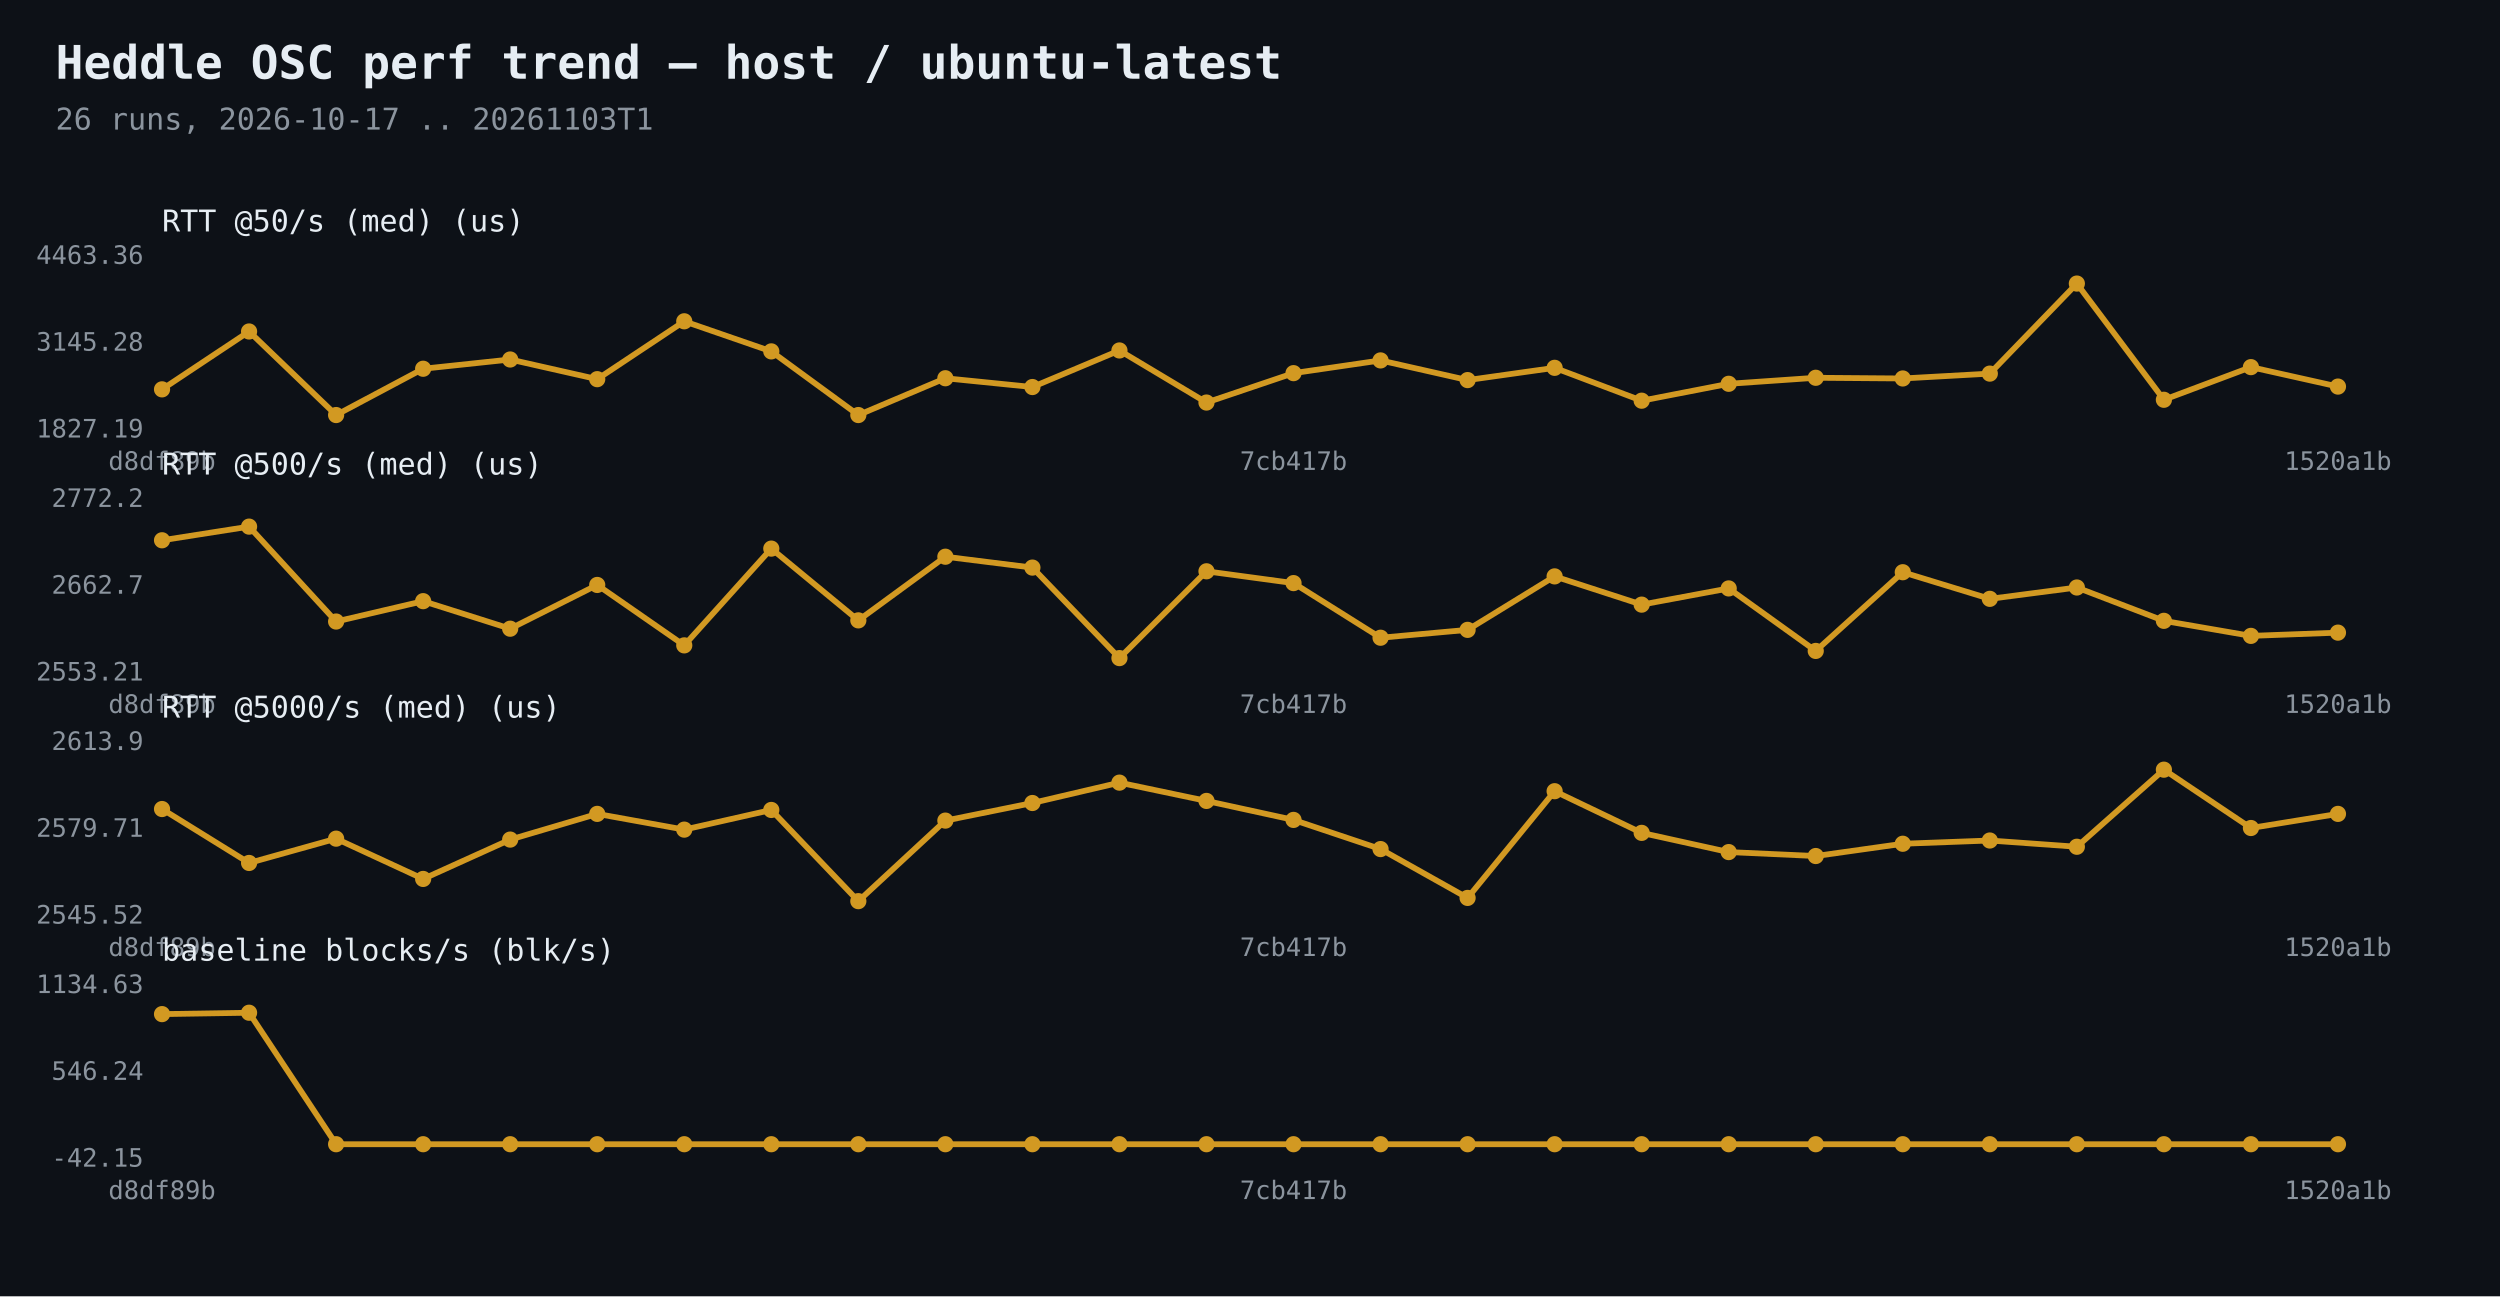
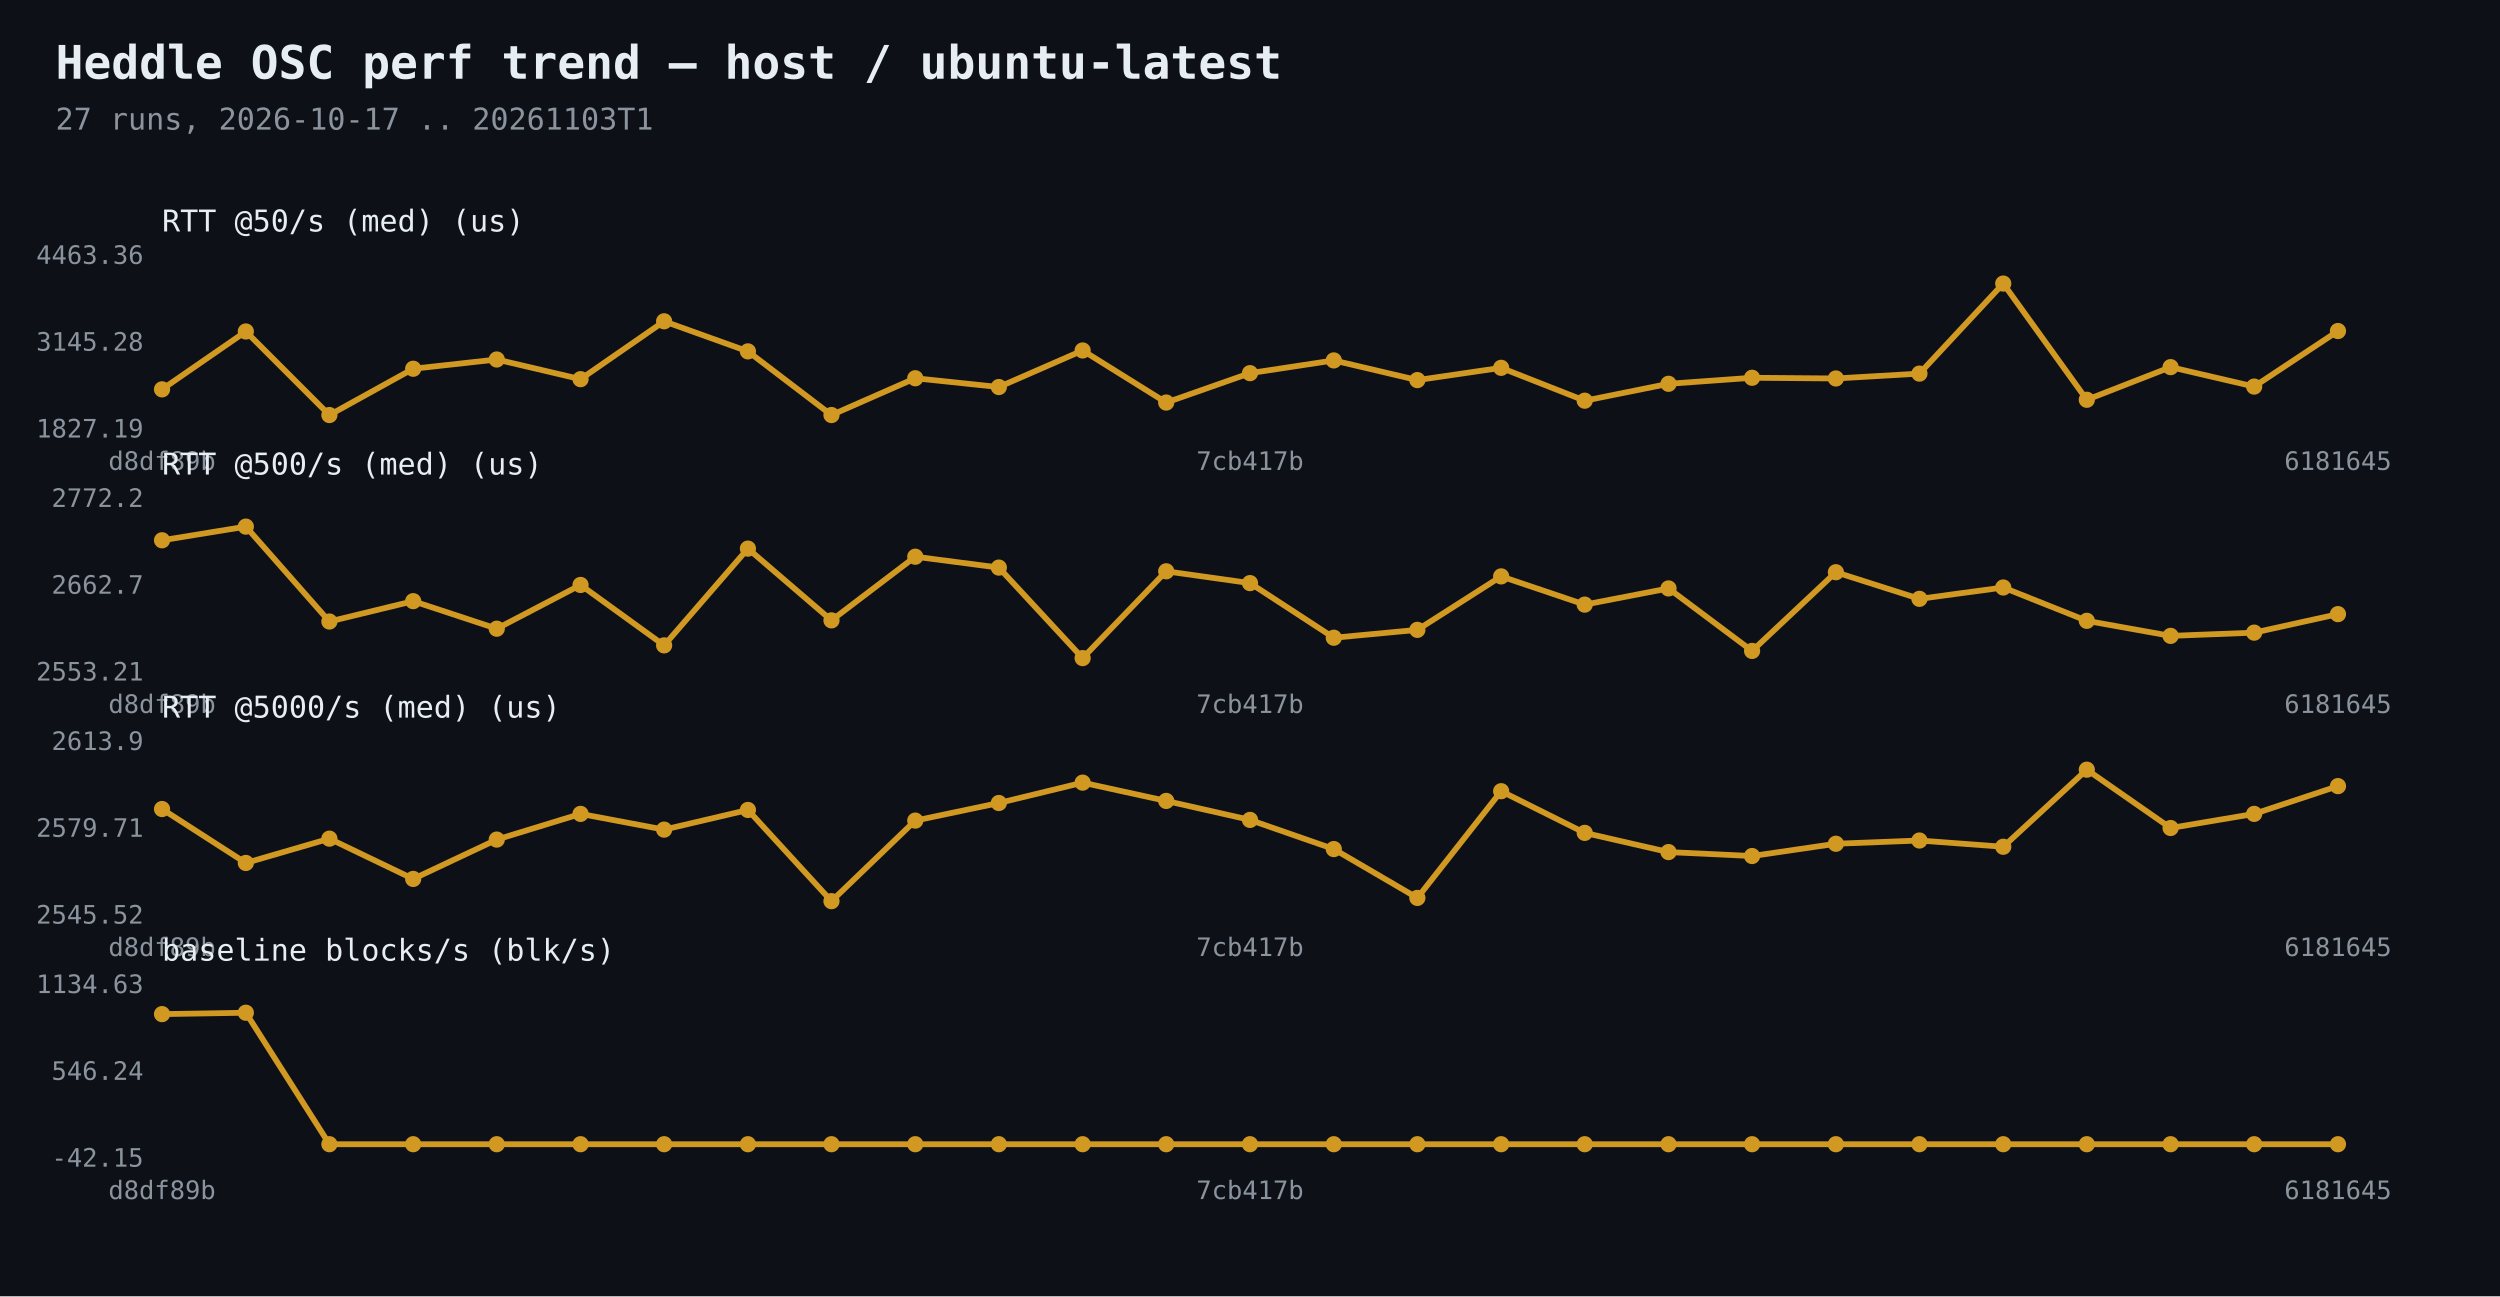
<svg xmlns="http://www.w3.org/2000/svg" width="1080" height="560" viewBox="0 0 1080 560">
  <rect width="1080" height="560" fill="#0d1117" />
  <text x="24" y="34" fill="#e6edf3" font-family="Consolas,monospace" font-size="20" font-weight="bold">Heddle OSC perf trend — host / ubuntu-latest</text>
-   <text x="24" y="56" fill="#8b949e" font-family="Consolas,monospace" font-size="13">26 runs, 2026-10-17 .. 20261103T1</text>
-   <polyline points="70.0,168.2 107.6,143.2 145.2,179.3 182.8,159.3 220.4,155.3 258.0,163.8 295.6,138.8 333.2,151.8 370.8,179.3 408.4,163.4 446.0,167.2 483.6,151.4 521.2,173.9 558.8,161.2 596.4,155.7 634.0,164.2 671.6,158.9 709.2,173.1 746.8,165.8 784.4,163.2 822.0,163.5 859.6,161.4 897.2,122.5 934.8,172.7 972.4,158.6 1010.0,167.0" fill="none" stroke="#d29922" stroke-width="2.5" />
+   <text x="24" y="56" fill="#8b949e" font-family="Consolas,monospace" font-size="13">27 runs, 2026-10-17 .. 20261103T1</text>
+   <polyline points="70.0,168.2 106.2,143.2 142.3,179.3 178.5,159.3 214.6,155.3 250.8,163.8 286.9,138.8 323.1,151.8 359.2,179.3 395.4,163.4 431.5,167.2 467.7,151.4 503.8,173.9 540.0,161.2 576.2,155.7 612.3,164.2 648.5,158.9 684.6,173.1 720.8,165.8 756.9,163.2 793.1,163.5 829.2,161.4 865.4,122.5 901.5,172.7 937.7,158.6 973.8,167.0 1010.0,143.0" fill="none" stroke="#d29922" stroke-width="2.5" />
  <circle cx="70.0" cy="168.2" r="3.5" fill="#d29922" />
-   <circle cx="107.6" cy="143.2" r="3.5" fill="#d29922" />
-   <circle cx="145.2" cy="179.3" r="3.5" fill="#d29922" />
-   <circle cx="182.8" cy="159.3" r="3.5" fill="#d29922" />
-   <circle cx="220.4" cy="155.3" r="3.5" fill="#d29922" />
-   <circle cx="258.0" cy="163.8" r="3.5" fill="#d29922" />
-   <circle cx="295.6" cy="138.8" r="3.5" fill="#d29922" />
-   <circle cx="333.2" cy="151.8" r="3.5" fill="#d29922" />
-   <circle cx="370.8" cy="179.3" r="3.5" fill="#d29922" />
-   <circle cx="408.4" cy="163.4" r="3.5" fill="#d29922" />
-   <circle cx="446.0" cy="167.2" r="3.5" fill="#d29922" />
-   <circle cx="483.6" cy="151.4" r="3.5" fill="#d29922" />
-   <circle cx="521.2" cy="173.9" r="3.5" fill="#d29922" />
-   <circle cx="558.8" cy="161.2" r="3.5" fill="#d29922" />
-   <circle cx="596.4" cy="155.7" r="3.5" fill="#d29922" />
-   <circle cx="634.0" cy="164.2" r="3.5" fill="#d29922" />
-   <circle cx="671.6" cy="158.9" r="3.5" fill="#d29922" />
-   <circle cx="709.2" cy="173.1" r="3.5" fill="#d29922" />
-   <circle cx="746.8" cy="165.8" r="3.5" fill="#d29922" />
-   <circle cx="784.4" cy="163.2" r="3.5" fill="#d29922" />
-   <circle cx="822.0" cy="163.5" r="3.5" fill="#d29922" />
-   <circle cx="859.6" cy="161.4" r="3.5" fill="#d29922" />
-   <circle cx="897.2" cy="122.5" r="3.5" fill="#d29922" />
-   <circle cx="934.8" cy="172.7" r="3.5" fill="#d29922" />
-   <circle cx="972.4" cy="158.6" r="3.5" fill="#d29922" />
-   <circle cx="1010.0" cy="167.0" r="3.5" fill="#d29922" />
+   <circle cx="106.2" cy="143.2" r="3.5" fill="#d29922" />
+   <circle cx="142.3" cy="179.3" r="3.5" fill="#d29922" />
+   <circle cx="178.5" cy="159.3" r="3.5" fill="#d29922" />
+   <circle cx="214.6" cy="155.3" r="3.5" fill="#d29922" />
+   <circle cx="250.8" cy="163.8" r="3.5" fill="#d29922" />
+   <circle cx="286.9" cy="138.8" r="3.5" fill="#d29922" />
+   <circle cx="323.1" cy="151.8" r="3.5" fill="#d29922" />
+   <circle cx="359.2" cy="179.3" r="3.5" fill="#d29922" />
+   <circle cx="395.4" cy="163.4" r="3.5" fill="#d29922" />
+   <circle cx="431.5" cy="167.2" r="3.5" fill="#d29922" />
+   <circle cx="467.7" cy="151.4" r="3.5" fill="#d29922" />
+   <circle cx="503.8" cy="173.9" r="3.5" fill="#d29922" />
+   <circle cx="540.0" cy="161.2" r="3.5" fill="#d29922" />
+   <circle cx="576.2" cy="155.7" r="3.5" fill="#d29922" />
+   <circle cx="612.3" cy="164.2" r="3.5" fill="#d29922" />
+   <circle cx="648.5" cy="158.9" r="3.5" fill="#d29922" />
+   <circle cx="684.6" cy="173.1" r="3.5" fill="#d29922" />
+   <circle cx="720.8" cy="165.8" r="3.5" fill="#d29922" />
+   <circle cx="756.9" cy="163.2" r="3.5" fill="#d29922" />
+   <circle cx="793.1" cy="163.5" r="3.5" fill="#d29922" />
+   <circle cx="829.2" cy="161.4" r="3.5" fill="#d29922" />
+   <circle cx="865.4" cy="122.5" r="3.5" fill="#d29922" />
+   <circle cx="901.5" cy="172.7" r="3.5" fill="#d29922" />
+   <circle cx="937.7" cy="158.6" r="3.5" fill="#d29922" />
+   <circle cx="973.8" cy="167.0" r="3.5" fill="#d29922" />
+   <circle cx="1010.0" cy="143.0" r="3.5" fill="#d29922" />
  <text x="62" y="189.0" fill="#8b949e" font-family="Consolas,monospace" font-size="11" text-anchor="end">1827.19</text>
  <text x="62" y="151.5" fill="#8b949e" font-family="Consolas,monospace" font-size="11" text-anchor="end">3145.28</text>
  <text x="62" y="114.0" fill="#8b949e" font-family="Consolas,monospace" font-size="11" text-anchor="end">4463.36</text>
  <text x="70.0" y="203" fill="#8b949e" font-family="Consolas,monospace" font-size="11" text-anchor="middle">d8df89b</text>
-   <text x="558.8" y="203" fill="#8b949e" font-family="Consolas,monospace" font-size="11" text-anchor="middle">7cb417b</text>
-   <text x="1010.0" y="203" fill="#8b949e" font-family="Consolas,monospace" font-size="11" text-anchor="middle">1520a1b</text>
+   <text x="540.0" y="203" fill="#8b949e" font-family="Consolas,monospace" font-size="11" text-anchor="middle">7cb417b</text>
+   <text x="1010.0" y="203" fill="#8b949e" font-family="Consolas,monospace" font-size="11" text-anchor="middle">6181645</text>
  <text x="70" y="100" fill="#e6edf3" font-family="Consolas,monospace" font-size="13">RTT @50/s (med)  (us)</text>
-   <polyline points="70.0,233.4 107.6,227.5 145.2,268.5 182.8,259.7 220.4,271.6 258.0,252.7 295.6,278.8 333.2,237.0 370.8,268.0 408.4,240.5 446.0,245.2 483.6,284.3 521.2,246.8 558.8,251.9 596.4,275.5 634.0,272.1 671.6,249.0 709.2,261.2 746.8,254.2 784.4,281.2 822.0,247.2 859.6,258.7 897.2,253.8 934.8,268.2 972.4,274.7 1010.0,273.3" fill="none" stroke="#d29922" stroke-width="2.5" />
+   <polyline points="70.0,233.4 106.2,227.5 142.3,268.5 178.5,259.7 214.6,271.6 250.8,252.7 286.9,278.8 323.1,237.0 359.2,268.0 395.4,240.5 431.5,245.2 467.7,284.3 503.8,246.8 540.0,251.9 576.2,275.5 612.3,272.1 648.5,249.0 684.6,261.2 720.8,254.2 756.9,281.2 793.1,247.2 829.2,258.7 865.4,253.8 901.5,268.2 937.7,274.7 973.8,273.3 1010.0,265.3" fill="none" stroke="#d29922" stroke-width="2.5" />
  <circle cx="70.0" cy="233.4" r="3.5" fill="#d29922" />
-   <circle cx="107.6" cy="227.5" r="3.5" fill="#d29922" />
-   <circle cx="145.2" cy="268.5" r="3.5" fill="#d29922" />
-   <circle cx="182.8" cy="259.7" r="3.5" fill="#d29922" />
-   <circle cx="220.4" cy="271.6" r="3.5" fill="#d29922" />
-   <circle cx="258.0" cy="252.7" r="3.5" fill="#d29922" />
-   <circle cx="295.6" cy="278.8" r="3.5" fill="#d29922" />
-   <circle cx="333.2" cy="237.0" r="3.5" fill="#d29922" />
-   <circle cx="370.8" cy="268.0" r="3.5" fill="#d29922" />
-   <circle cx="408.4" cy="240.5" r="3.5" fill="#d29922" />
-   <circle cx="446.0" cy="245.2" r="3.5" fill="#d29922" />
-   <circle cx="483.6" cy="284.3" r="3.5" fill="#d29922" />
-   <circle cx="521.2" cy="246.8" r="3.5" fill="#d29922" />
-   <circle cx="558.8" cy="251.9" r="3.5" fill="#d29922" />
-   <circle cx="596.4" cy="275.5" r="3.5" fill="#d29922" />
-   <circle cx="634.0" cy="272.1" r="3.5" fill="#d29922" />
-   <circle cx="671.6" cy="249.0" r="3.5" fill="#d29922" />
-   <circle cx="709.2" cy="261.2" r="3.5" fill="#d29922" />
-   <circle cx="746.8" cy="254.2" r="3.5" fill="#d29922" />
-   <circle cx="784.4" cy="281.2" r="3.5" fill="#d29922" />
-   <circle cx="822.0" cy="247.2" r="3.5" fill="#d29922" />
-   <circle cx="859.6" cy="258.7" r="3.5" fill="#d29922" />
-   <circle cx="897.2" cy="253.8" r="3.5" fill="#d29922" />
-   <circle cx="934.8" cy="268.2" r="3.5" fill="#d29922" />
-   <circle cx="972.4" cy="274.7" r="3.5" fill="#d29922" />
-   <circle cx="1010.0" cy="273.3" r="3.5" fill="#d29922" />
+   <circle cx="106.2" cy="227.5" r="3.5" fill="#d29922" />
+   <circle cx="142.3" cy="268.5" r="3.5" fill="#d29922" />
+   <circle cx="178.5" cy="259.7" r="3.5" fill="#d29922" />
+   <circle cx="214.6" cy="271.6" r="3.5" fill="#d29922" />
+   <circle cx="250.8" cy="252.7" r="3.5" fill="#d29922" />
+   <circle cx="286.9" cy="278.8" r="3.5" fill="#d29922" />
+   <circle cx="323.1" cy="237.0" r="3.5" fill="#d29922" />
+   <circle cx="359.2" cy="268.0" r="3.5" fill="#d29922" />
+   <circle cx="395.4" cy="240.5" r="3.5" fill="#d29922" />
+   <circle cx="431.5" cy="245.2" r="3.5" fill="#d29922" />
+   <circle cx="467.7" cy="284.3" r="3.5" fill="#d29922" />
+   <circle cx="503.8" cy="246.8" r="3.5" fill="#d29922" />
+   <circle cx="540.0" cy="251.9" r="3.5" fill="#d29922" />
+   <circle cx="576.2" cy="275.5" r="3.5" fill="#d29922" />
+   <circle cx="612.3" cy="272.1" r="3.5" fill="#d29922" />
+   <circle cx="648.5" cy="249.0" r="3.5" fill="#d29922" />
+   <circle cx="684.6" cy="261.2" r="3.5" fill="#d29922" />
+   <circle cx="720.8" cy="254.2" r="3.5" fill="#d29922" />
+   <circle cx="756.9" cy="281.2" r="3.5" fill="#d29922" />
+   <circle cx="793.1" cy="247.2" r="3.5" fill="#d29922" />
+   <circle cx="829.2" cy="258.7" r="3.5" fill="#d29922" />
+   <circle cx="865.4" cy="253.8" r="3.5" fill="#d29922" />
+   <circle cx="901.5" cy="268.2" r="3.5" fill="#d29922" />
+   <circle cx="937.7" cy="274.7" r="3.5" fill="#d29922" />
+   <circle cx="973.8" cy="273.3" r="3.5" fill="#d29922" />
+   <circle cx="1010.0" cy="265.3" r="3.5" fill="#d29922" />
  <text x="62" y="294.0" fill="#8b949e" font-family="Consolas,monospace" font-size="11" text-anchor="end">2553.21</text>
  <text x="62" y="256.5" fill="#8b949e" font-family="Consolas,monospace" font-size="11" text-anchor="end">2662.7</text>
  <text x="62" y="219.0" fill="#8b949e" font-family="Consolas,monospace" font-size="11" text-anchor="end">2772.2</text>
  <text x="70.0" y="308" fill="#8b949e" font-family="Consolas,monospace" font-size="11" text-anchor="middle">d8df89b</text>
-   <text x="558.8" y="308" fill="#8b949e" font-family="Consolas,monospace" font-size="11" text-anchor="middle">7cb417b</text>
-   <text x="1010.0" y="308" fill="#8b949e" font-family="Consolas,monospace" font-size="11" text-anchor="middle">1520a1b</text>
+   <text x="540.0" y="308" fill="#8b949e" font-family="Consolas,monospace" font-size="11" text-anchor="middle">7cb417b</text>
+   <text x="1010.0" y="308" fill="#8b949e" font-family="Consolas,monospace" font-size="11" text-anchor="middle">6181645</text>
  <text x="70" y="205" fill="#e6edf3" font-family="Consolas,monospace" font-size="13">RTT @500/s (med)  (us)</text>
-   <polyline points="70.0,349.5 107.6,372.8 145.2,362.3 182.8,379.7 220.4,362.7 258.0,351.6 295.6,358.4 333.2,349.9 370.8,389.3 408.4,354.5 446.0,346.9 483.6,338.1 521.2,346.0 558.8,354.2 596.4,366.8 634.0,387.9 671.6,341.8 709.2,359.8 746.8,368.1 784.4,369.8 822.0,364.5 859.6,363.1 897.2,365.8 934.8,332.5 972.4,357.7 1010.0,351.6" fill="none" stroke="#d29922" stroke-width="2.5" />
+   <polyline points="70.0,349.5 106.2,372.8 142.3,362.3 178.5,379.7 214.6,362.7 250.8,351.6 286.9,358.4 323.1,349.9 359.2,389.3 395.4,354.5 431.5,346.9 467.7,338.1 503.8,346.0 540.0,354.2 576.2,366.8 612.3,387.9 648.5,341.8 684.6,359.8 720.8,368.1 756.9,369.8 793.1,364.5 829.2,363.1 865.4,365.8 901.5,332.5 937.7,357.7 973.8,351.6 1010.0,339.6" fill="none" stroke="#d29922" stroke-width="2.5" />
  <circle cx="70.0" cy="349.5" r="3.5" fill="#d29922" />
-   <circle cx="107.6" cy="372.8" r="3.5" fill="#d29922" />
-   <circle cx="145.2" cy="362.3" r="3.5" fill="#d29922" />
-   <circle cx="182.8" cy="379.7" r="3.5" fill="#d29922" />
-   <circle cx="220.4" cy="362.7" r="3.5" fill="#d29922" />
-   <circle cx="258.0" cy="351.6" r="3.5" fill="#d29922" />
-   <circle cx="295.6" cy="358.4" r="3.5" fill="#d29922" />
-   <circle cx="333.2" cy="349.9" r="3.5" fill="#d29922" />
-   <circle cx="370.8" cy="389.3" r="3.5" fill="#d29922" />
-   <circle cx="408.4" cy="354.5" r="3.5" fill="#d29922" />
-   <circle cx="446.0" cy="346.9" r="3.5" fill="#d29922" />
-   <circle cx="483.6" cy="338.1" r="3.5" fill="#d29922" />
-   <circle cx="521.2" cy="346.0" r="3.5" fill="#d29922" />
-   <circle cx="558.8" cy="354.2" r="3.5" fill="#d29922" />
-   <circle cx="596.4" cy="366.8" r="3.5" fill="#d29922" />
-   <circle cx="634.0" cy="387.9" r="3.5" fill="#d29922" />
-   <circle cx="671.6" cy="341.8" r="3.5" fill="#d29922" />
-   <circle cx="709.2" cy="359.8" r="3.5" fill="#d29922" />
-   <circle cx="746.8" cy="368.1" r="3.5" fill="#d29922" />
-   <circle cx="784.4" cy="369.8" r="3.5" fill="#d29922" />
-   <circle cx="822.0" cy="364.5" r="3.5" fill="#d29922" />
-   <circle cx="859.6" cy="363.1" r="3.5" fill="#d29922" />
-   <circle cx="897.2" cy="365.8" r="3.5" fill="#d29922" />
-   <circle cx="934.8" cy="332.5" r="3.5" fill="#d29922" />
-   <circle cx="972.4" cy="357.7" r="3.5" fill="#d29922" />
-   <circle cx="1010.0" cy="351.6" r="3.5" fill="#d29922" />
+   <circle cx="106.2" cy="372.8" r="3.5" fill="#d29922" />
+   <circle cx="142.3" cy="362.3" r="3.5" fill="#d29922" />
+   <circle cx="178.5" cy="379.7" r="3.5" fill="#d29922" />
+   <circle cx="214.6" cy="362.7" r="3.5" fill="#d29922" />
+   <circle cx="250.8" cy="351.6" r="3.5" fill="#d29922" />
+   <circle cx="286.9" cy="358.4" r="3.5" fill="#d29922" />
+   <circle cx="323.1" cy="349.9" r="3.5" fill="#d29922" />
+   <circle cx="359.2" cy="389.3" r="3.5" fill="#d29922" />
+   <circle cx="395.4" cy="354.5" r="3.5" fill="#d29922" />
+   <circle cx="431.5" cy="346.9" r="3.5" fill="#d29922" />
+   <circle cx="467.7" cy="338.1" r="3.5" fill="#d29922" />
+   <circle cx="503.8" cy="346.0" r="3.5" fill="#d29922" />
+   <circle cx="540.0" cy="354.2" r="3.5" fill="#d29922" />
+   <circle cx="576.2" cy="366.8" r="3.5" fill="#d29922" />
+   <circle cx="612.3" cy="387.9" r="3.5" fill="#d29922" />
+   <circle cx="648.5" cy="341.8" r="3.5" fill="#d29922" />
+   <circle cx="684.6" cy="359.8" r="3.5" fill="#d29922" />
+   <circle cx="720.8" cy="368.1" r="3.5" fill="#d29922" />
+   <circle cx="756.9" cy="369.8" r="3.5" fill="#d29922" />
+   <circle cx="793.1" cy="364.5" r="3.5" fill="#d29922" />
+   <circle cx="829.2" cy="363.1" r="3.5" fill="#d29922" />
+   <circle cx="865.4" cy="365.8" r="3.5" fill="#d29922" />
+   <circle cx="901.5" cy="332.5" r="3.5" fill="#d29922" />
+   <circle cx="937.7" cy="357.7" r="3.5" fill="#d29922" />
+   <circle cx="973.8" cy="351.6" r="3.5" fill="#d29922" />
+   <circle cx="1010.0" cy="339.6" r="3.5" fill="#d29922" />
  <text x="62" y="399.0" fill="#8b949e" font-family="Consolas,monospace" font-size="11" text-anchor="end">2545.52</text>
  <text x="62" y="361.5" fill="#8b949e" font-family="Consolas,monospace" font-size="11" text-anchor="end">2579.71</text>
  <text x="62" y="324.0" fill="#8b949e" font-family="Consolas,monospace" font-size="11" text-anchor="end">2613.9</text>
  <text x="70.0" y="413" fill="#8b949e" font-family="Consolas,monospace" font-size="11" text-anchor="middle">d8df89b</text>
-   <text x="558.8" y="413" fill="#8b949e" font-family="Consolas,monospace" font-size="11" text-anchor="middle">7cb417b</text>
-   <text x="1010.0" y="413" fill="#8b949e" font-family="Consolas,monospace" font-size="11" text-anchor="middle">1520a1b</text>
+   <text x="540.0" y="413" fill="#8b949e" font-family="Consolas,monospace" font-size="11" text-anchor="middle">7cb417b</text>
+   <text x="1010.0" y="413" fill="#8b949e" font-family="Consolas,monospace" font-size="11" text-anchor="middle">6181645</text>
  <text x="70" y="310" fill="#e6edf3" font-family="Consolas,monospace" font-size="13">RTT @5000/s (med)  (us)</text>
-   <polyline points="70.0,438.1 107.6,437.5 145.2,494.3 182.8,494.3 220.4,494.3 258.0,494.3 295.6,494.3 333.2,494.3 370.8,494.3 408.4,494.3 446.0,494.3 483.6,494.3 521.2,494.3 558.8,494.3 596.4,494.3 634.0,494.3 671.6,494.3 709.2,494.3 746.8,494.3 784.4,494.3 822.0,494.3 859.6,494.3 897.2,494.3 934.8,494.3 972.4,494.3 1010.0,494.3" fill="none" stroke="#d29922" stroke-width="2.5" />
+   <polyline points="70.0,438.1 106.2,437.5 142.3,494.3 178.5,494.3 214.6,494.3 250.8,494.3 286.9,494.3 323.1,494.3 359.2,494.3 395.4,494.3 431.5,494.3 467.7,494.3 503.8,494.3 540.0,494.3 576.2,494.3 612.3,494.3 648.5,494.3 684.6,494.3 720.8,494.3 756.9,494.3 793.1,494.3 829.2,494.3 865.4,494.3 901.5,494.3 937.7,494.3 973.8,494.3 1010.0,494.3" fill="none" stroke="#d29922" stroke-width="2.5" />
  <circle cx="70.0" cy="438.1" r="3.5" fill="#d29922" />
-   <circle cx="107.6" cy="437.5" r="3.5" fill="#d29922" />
-   <circle cx="145.2" cy="494.3" r="3.5" fill="#d29922" />
-   <circle cx="182.8" cy="494.3" r="3.5" fill="#d29922" />
-   <circle cx="220.4" cy="494.3" r="3.5" fill="#d29922" />
-   <circle cx="258.0" cy="494.3" r="3.5" fill="#d29922" />
-   <circle cx="295.6" cy="494.3" r="3.5" fill="#d29922" />
-   <circle cx="333.2" cy="494.3" r="3.5" fill="#d29922" />
-   <circle cx="370.8" cy="494.3" r="3.5" fill="#d29922" />
-   <circle cx="408.4" cy="494.3" r="3.5" fill="#d29922" />
-   <circle cx="446.0" cy="494.3" r="3.5" fill="#d29922" />
-   <circle cx="483.6" cy="494.3" r="3.5" fill="#d29922" />
-   <circle cx="521.2" cy="494.3" r="3.5" fill="#d29922" />
-   <circle cx="558.8" cy="494.3" r="3.5" fill="#d29922" />
-   <circle cx="596.4" cy="494.3" r="3.5" fill="#d29922" />
-   <circle cx="634.0" cy="494.3" r="3.5" fill="#d29922" />
-   <circle cx="671.6" cy="494.3" r="3.5" fill="#d29922" />
-   <circle cx="709.2" cy="494.3" r="3.5" fill="#d29922" />
-   <circle cx="746.8" cy="494.3" r="3.5" fill="#d29922" />
-   <circle cx="784.4" cy="494.3" r="3.5" fill="#d29922" />
-   <circle cx="822.0" cy="494.3" r="3.5" fill="#d29922" />
-   <circle cx="859.6" cy="494.3" r="3.5" fill="#d29922" />
-   <circle cx="897.2" cy="494.3" r="3.5" fill="#d29922" />
-   <circle cx="934.8" cy="494.3" r="3.5" fill="#d29922" />
-   <circle cx="972.4" cy="494.3" r="3.5" fill="#d29922" />
+   <circle cx="106.2" cy="437.5" r="3.5" fill="#d29922" />
+   <circle cx="142.3" cy="494.3" r="3.5" fill="#d29922" />
+   <circle cx="178.5" cy="494.3" r="3.5" fill="#d29922" />
+   <circle cx="214.6" cy="494.3" r="3.5" fill="#d29922" />
+   <circle cx="250.8" cy="494.3" r="3.5" fill="#d29922" />
+   <circle cx="286.9" cy="494.3" r="3.5" fill="#d29922" />
+   <circle cx="323.1" cy="494.3" r="3.5" fill="#d29922" />
+   <circle cx="359.2" cy="494.3" r="3.5" fill="#d29922" />
+   <circle cx="395.4" cy="494.3" r="3.5" fill="#d29922" />
+   <circle cx="431.5" cy="494.3" r="3.5" fill="#d29922" />
+   <circle cx="467.7" cy="494.3" r="3.5" fill="#d29922" />
+   <circle cx="503.8" cy="494.3" r="3.5" fill="#d29922" />
+   <circle cx="540.0" cy="494.3" r="3.5" fill="#d29922" />
+   <circle cx="576.2" cy="494.3" r="3.5" fill="#d29922" />
+   <circle cx="612.3" cy="494.3" r="3.5" fill="#d29922" />
+   <circle cx="648.5" cy="494.3" r="3.5" fill="#d29922" />
+   <circle cx="684.6" cy="494.3" r="3.5" fill="#d29922" />
+   <circle cx="720.8" cy="494.3" r="3.5" fill="#d29922" />
+   <circle cx="756.9" cy="494.3" r="3.5" fill="#d29922" />
+   <circle cx="793.1" cy="494.3" r="3.5" fill="#d29922" />
+   <circle cx="829.2" cy="494.3" r="3.5" fill="#d29922" />
+   <circle cx="865.4" cy="494.3" r="3.5" fill="#d29922" />
+   <circle cx="901.5" cy="494.3" r="3.5" fill="#d29922" />
+   <circle cx="937.7" cy="494.3" r="3.5" fill="#d29922" />
+   <circle cx="973.8" cy="494.3" r="3.5" fill="#d29922" />
  <circle cx="1010.0" cy="494.3" r="3.5" fill="#d29922" />
  <text x="62" y="504.0" fill="#8b949e" font-family="Consolas,monospace" font-size="11" text-anchor="end">-42.15</text>
  <text x="62" y="466.5" fill="#8b949e" font-family="Consolas,monospace" font-size="11" text-anchor="end">546.24</text>
  <text x="62" y="429.0" fill="#8b949e" font-family="Consolas,monospace" font-size="11" text-anchor="end">1134.63</text>
  <text x="70.0" y="518" fill="#8b949e" font-family="Consolas,monospace" font-size="11" text-anchor="middle">d8df89b</text>
-   <text x="558.8" y="518" fill="#8b949e" font-family="Consolas,monospace" font-size="11" text-anchor="middle">7cb417b</text>
-   <text x="1010.0" y="518" fill="#8b949e" font-family="Consolas,monospace" font-size="11" text-anchor="middle">1520a1b</text>
+   <text x="540.0" y="518" fill="#8b949e" font-family="Consolas,monospace" font-size="11" text-anchor="middle">7cb417b</text>
+   <text x="1010.0" y="518" fill="#8b949e" font-family="Consolas,monospace" font-size="11" text-anchor="middle">6181645</text>
  <text x="70" y="415" fill="#e6edf3" font-family="Consolas,monospace" font-size="13">baseline blocks/s  (blk/s)</text>
</svg>
